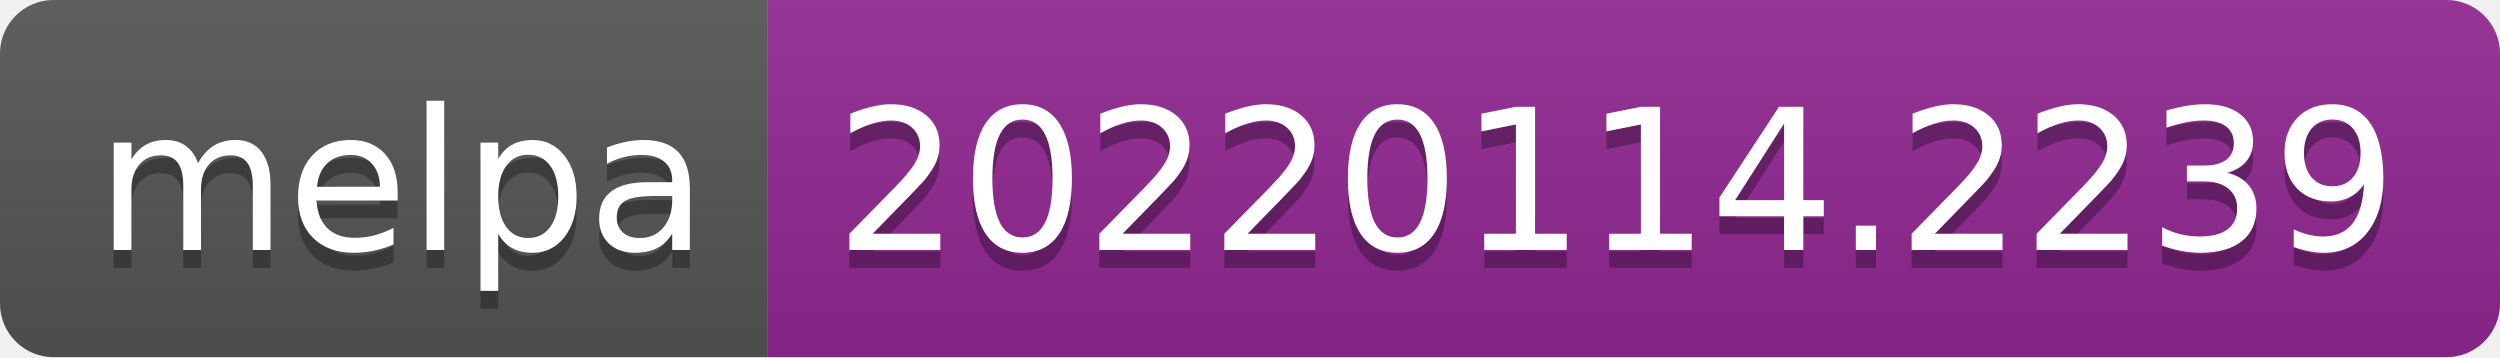
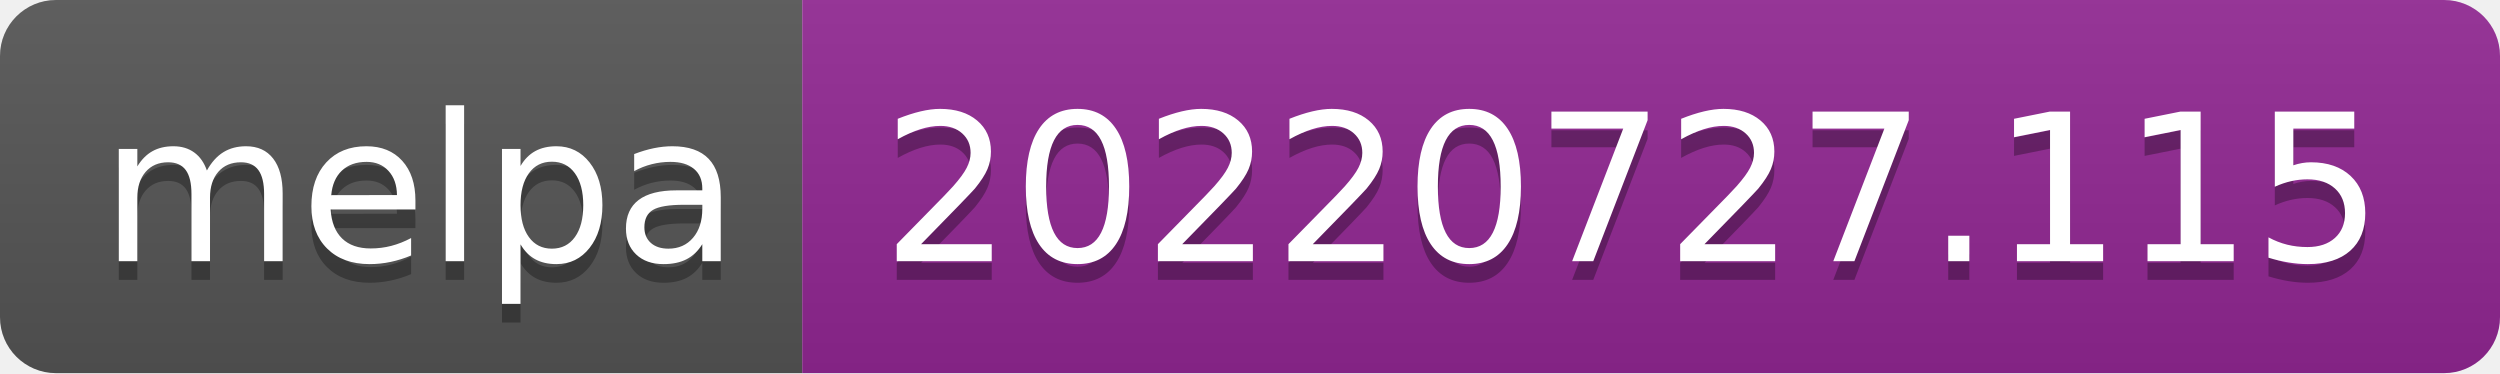
- <svg xmlns="http://www.w3.org/2000/svg" width="140" height="20" role="img" aria-label="melpa: 20220114.2239">
+ <svg xmlns="http://www.w3.org/2000/svg" width="134" height="20" role="img" aria-label="melpa: 20220727.115">
  <linearGradient id="s" x2="0" y2="100%">
    <stop offset="0" stop-color="#bbb" stop-opacity=".1" />
    <stop offset="1" stop-opacity=".1" />
  </linearGradient>
  <clipPath id="r">
-     <rect width="140" height="20" rx="3" fill="#fff" />
+     <rect width="134" height="20" rx="3" fill="#fff" />
  </clipPath>
  <g clip-path="url(#r)">
    <rect width="43" height="20" fill="#555" />
-     <rect x="43" width="97" height="20" fill="#922793" />
-     <rect width="140" height="20" fill="url(#s)" />
+     <rect x="43" width="91" height="20" fill="#922793" />
+     <rect width="134" height="20" fill="url(#s)" />
  </g>
  <g fill="#fff" text-anchor="middle" font-family="Verdana,Geneva,DejaVu Sans,sans-serif" text-rendering="geometricPrecision" font-size="110">
    <text aria-hidden="true" x="225" y="150" fill="#010101" fill-opacity=".3" transform="scale(.1)" textLength="330">melpa</text>
    <text x="225" y="140" transform="scale(.1)" fill="#fff" textLength="330">melpa</text>
-     <text aria-hidden="true" x="905" y="150" fill="#010101" fill-opacity=".3" transform="scale(.1)" textLength="870">20220114.2239</text>
-     <text x="905" y="140" transform="scale(.1)" fill="#fff" textLength="870">20220114.2239</text>
+     <text aria-hidden="true" x="875" y="150" fill="#010101" fill-opacity=".3" transform="scale(.1)" textLength="810">20220727.115</text>
+     <text x="875" y="140" transform="scale(.1)" fill="#fff" textLength="810">20220727.115</text>
  </g>
</svg>
